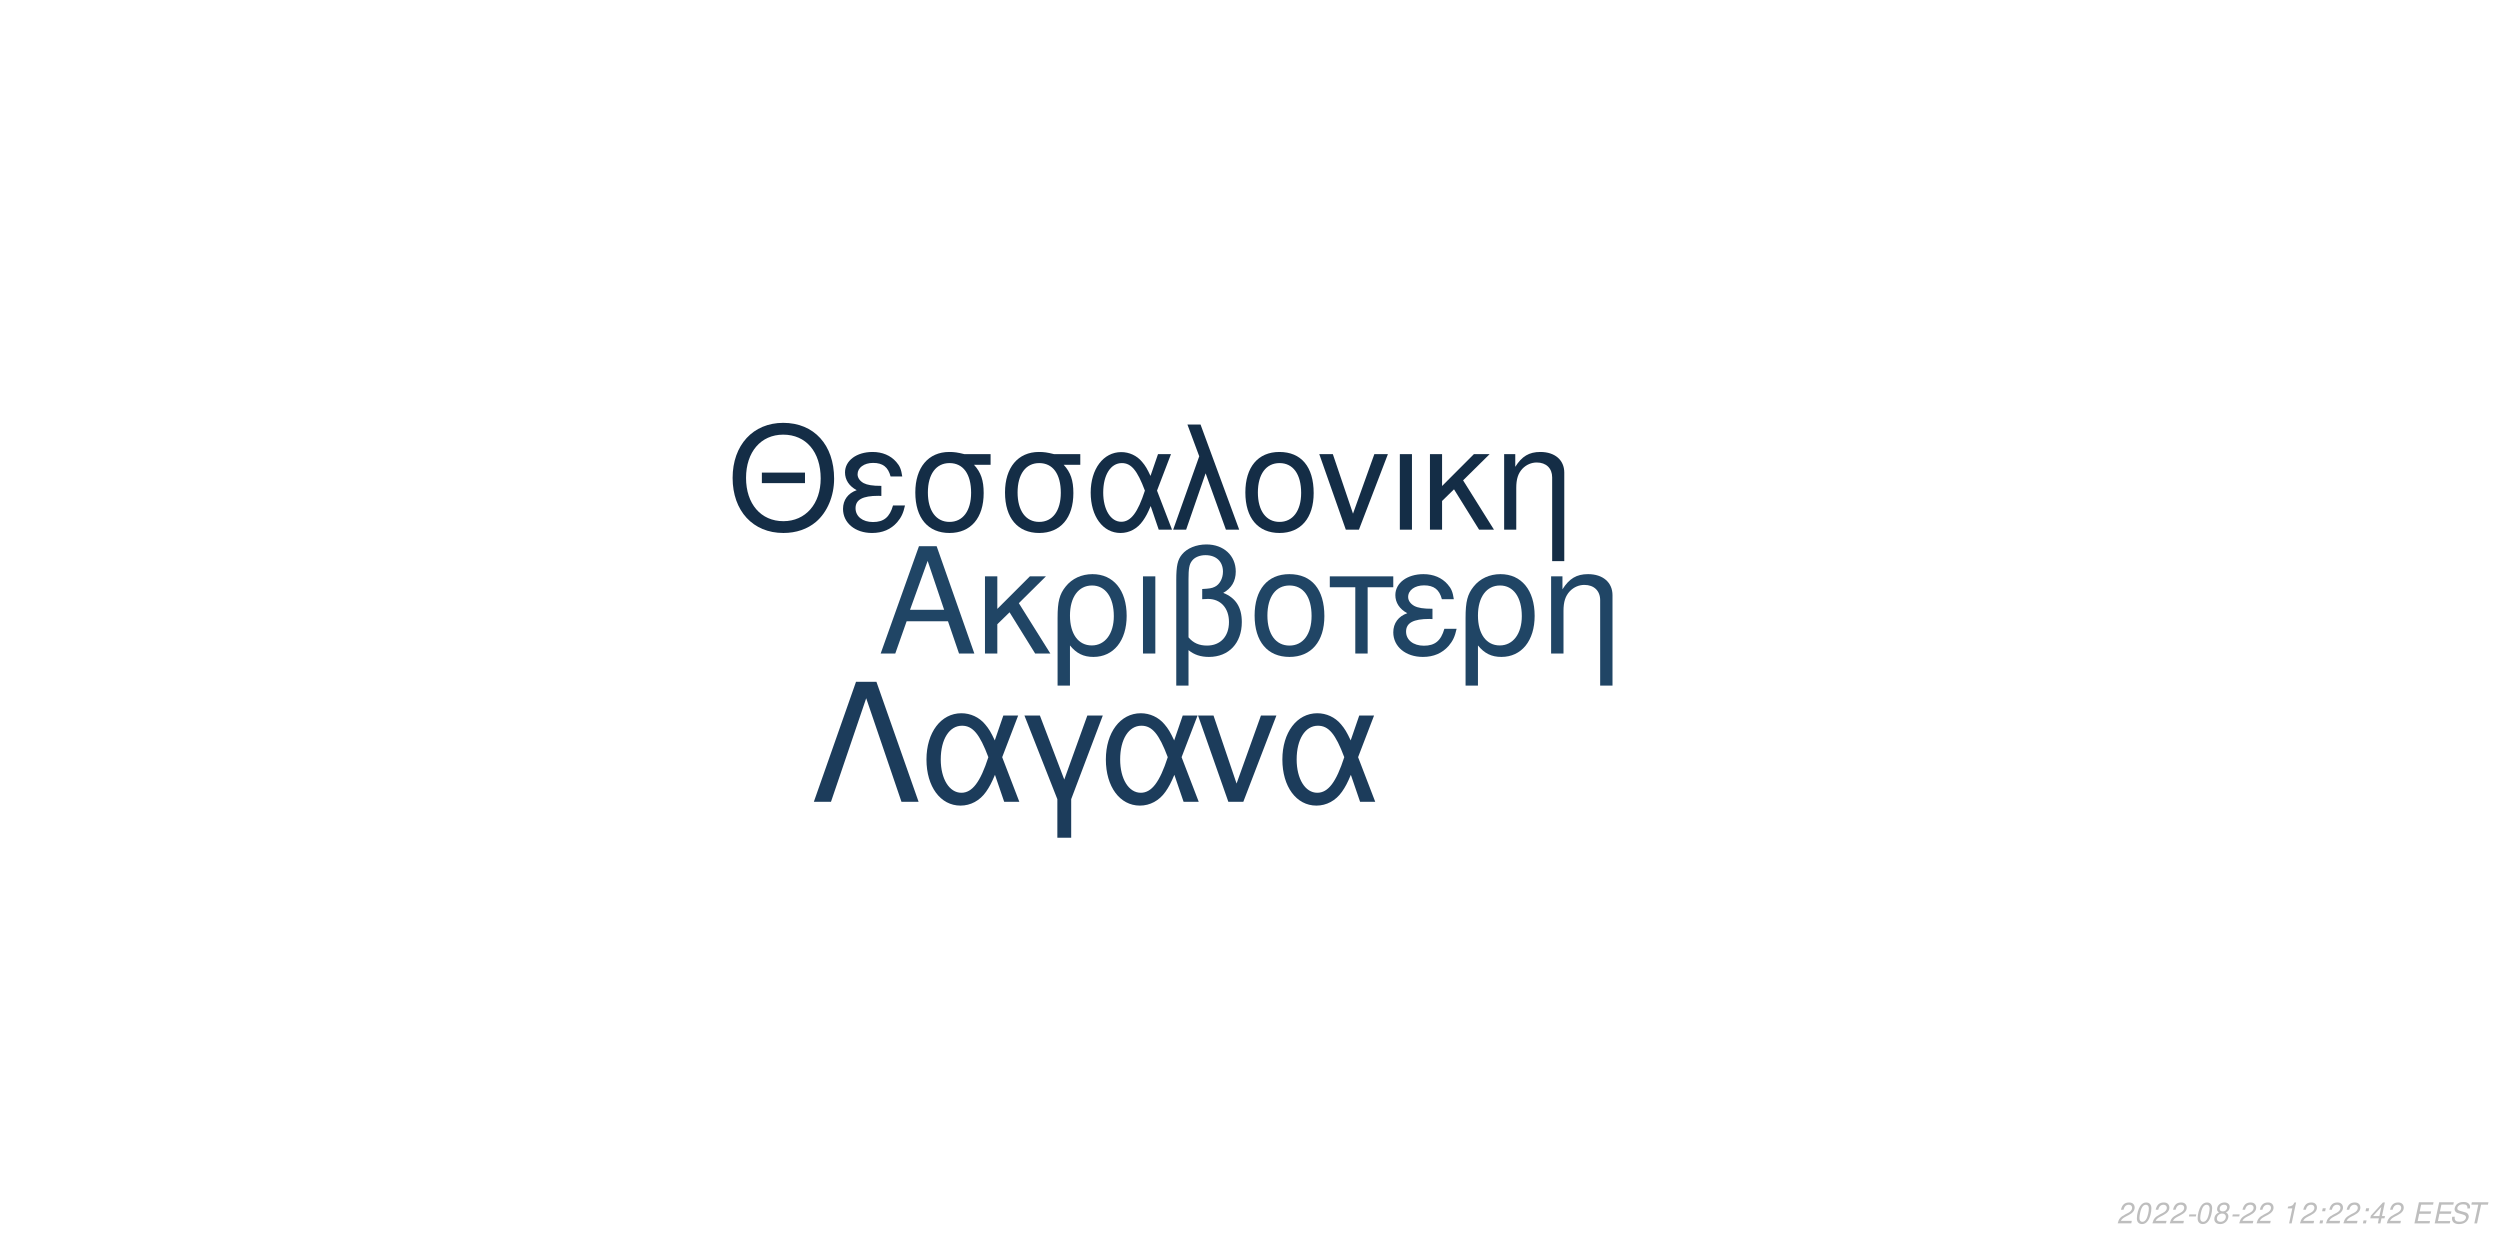
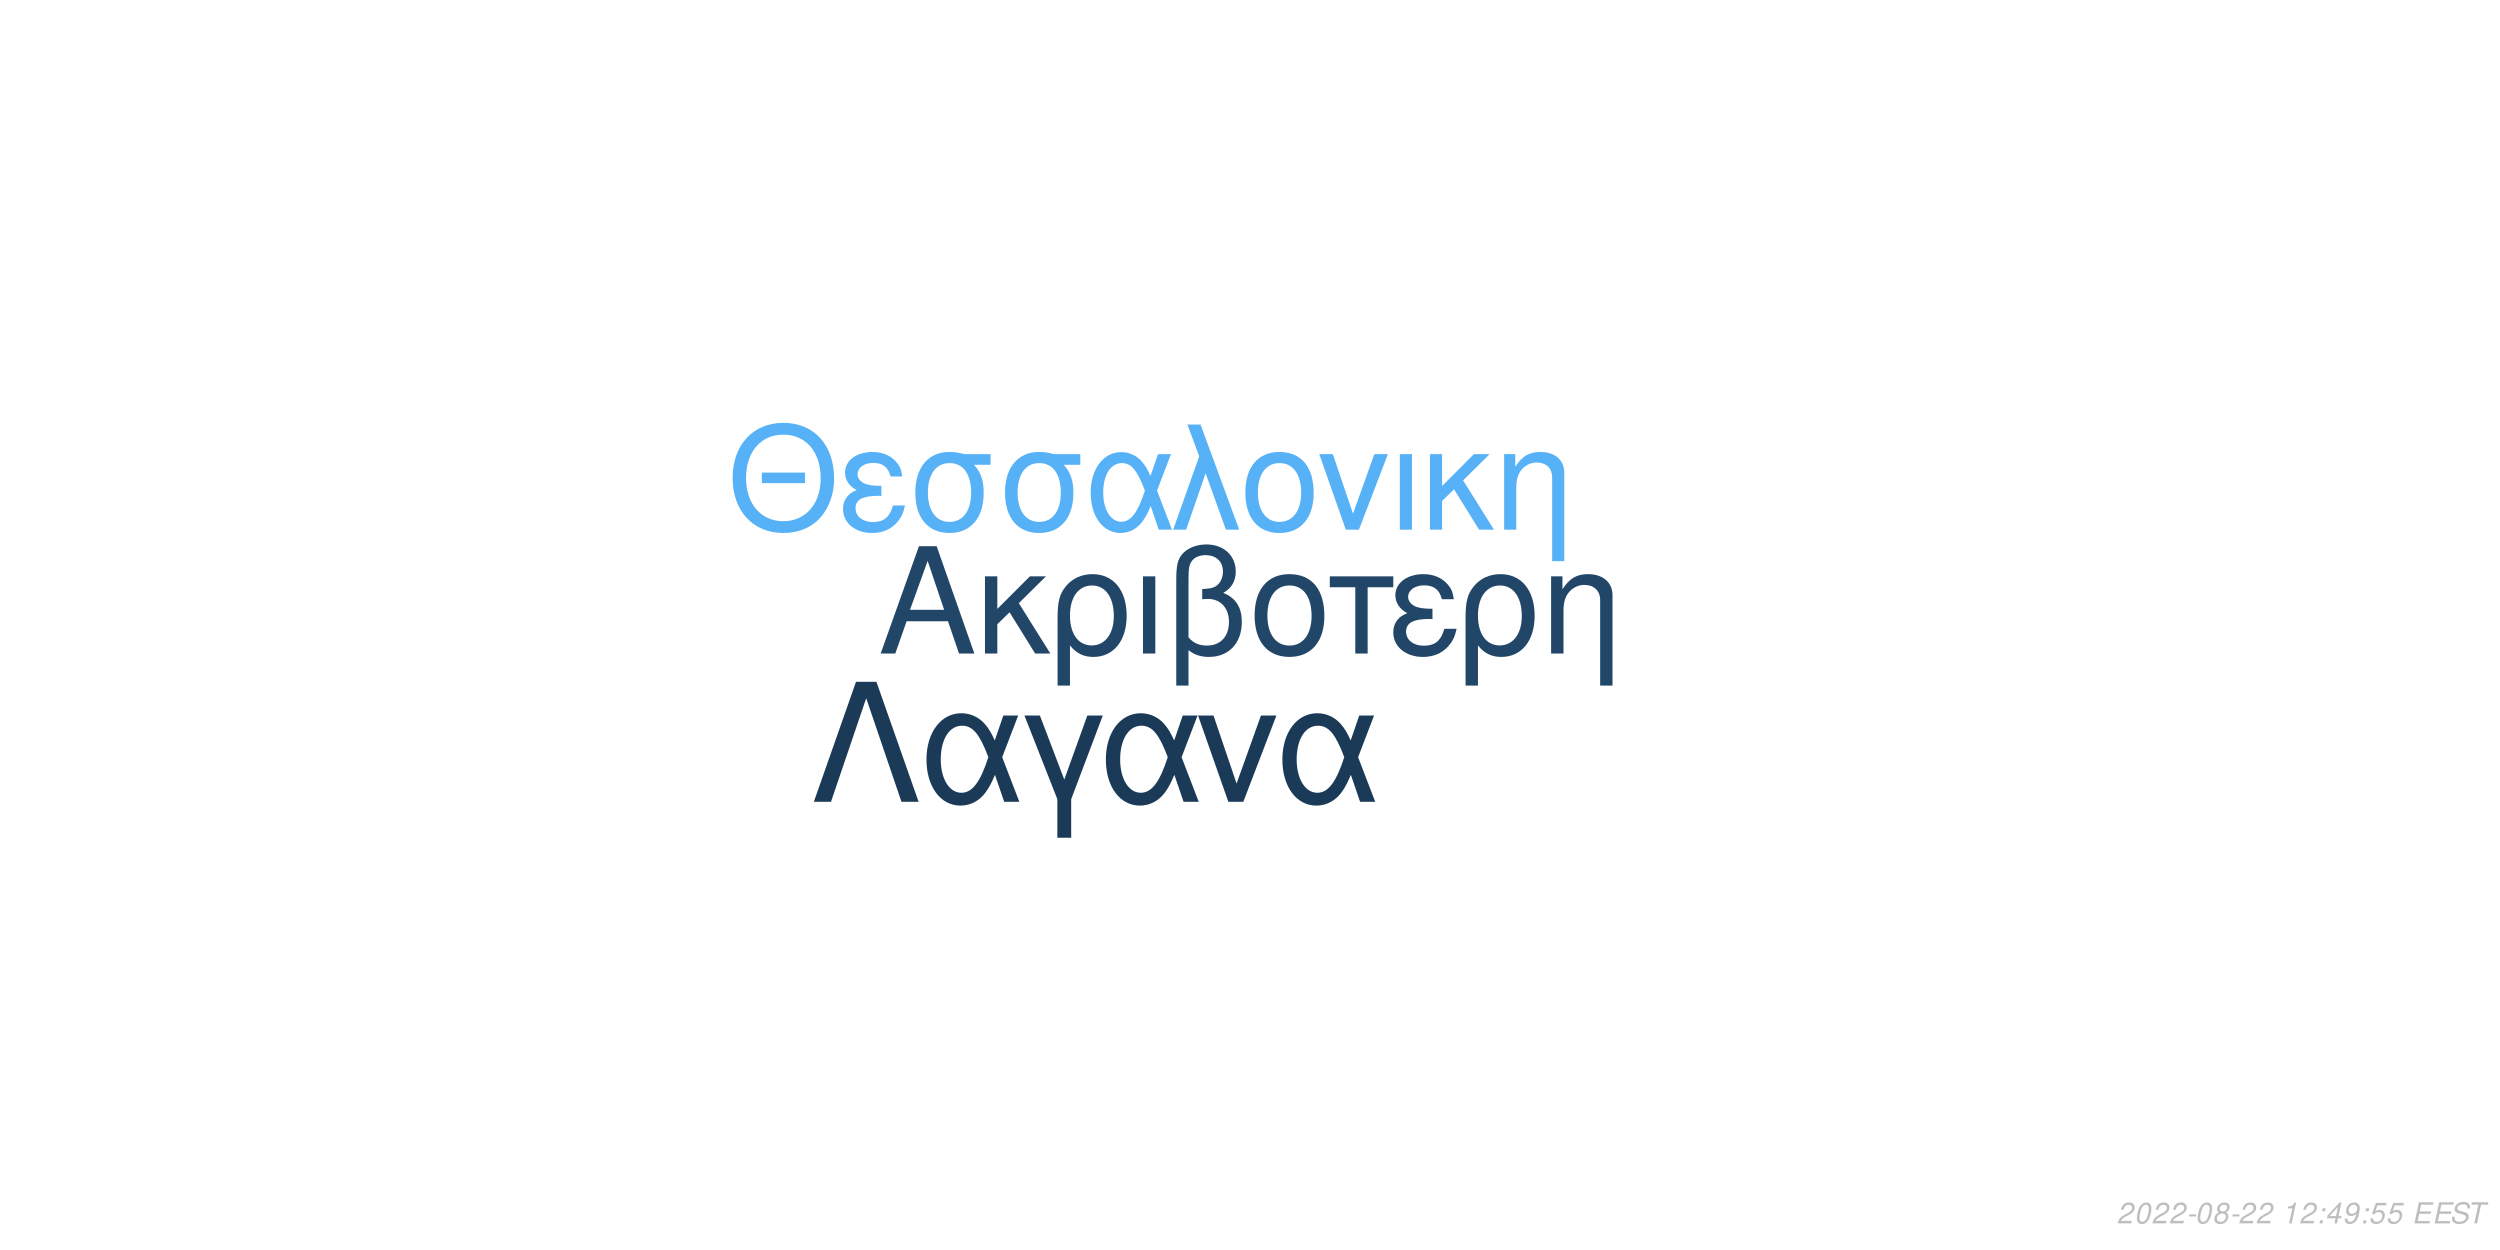
<svg xmlns="http://www.w3.org/2000/svg" xmlns:xlink="http://www.w3.org/1999/xlink" width="864pt" height="432pt" viewBox="0 0 864 432" version="1.1">
  <defs>
    <g>
      <symbol overflow="visible" id="glyph0-0">
        <path style="stroke:none;" d="" />
      </symbol>
      <symbol overflow="visible" id="glyph0-1">
        <path style="stroke:none;" d="M 24.125 -11.141 L 27.938 0 L 33.234 0 L 20.203 -37.094 L 14.094 -37.094 L 0.859 0 L 5.906 0 L 9.828 -11.141 Z M 22.797 -15.109 L 11 -15.109 L 17.094 -32.016 Z M 22.797 -15.109 " />
      </symbol>
      <symbol overflow="visible" id="glyph0-2">
        <path style="stroke:none;" d="M 7.172 -15.422 L 7.172 -26.672 L 2.906 -26.672 L 2.906 0 L 7.172 0 L 7.172 -10.125 L 11.406 -14.25 L 20.25 0 L 25.5 0 L 14.609 -17.406 L 23.969 -26.672 L 18.422 -26.672 Z M 7.172 -15.422 " />
      </symbol>
      <symbol overflow="visible" id="glyph0-3">
        <path style="stroke:none;" d="M 3 11.094 L 7.281 11.094 L 7.281 -2.797 C 9.516 -0.047 11.953 1.172 15.375 1.172 C 22.344 1.172 26.875 -4.422 26.875 -13.031 C 26.875 -21.891 22.297 -27.438 15.062 -27.438 C 11.297 -27.438 7.984 -25.906 5.797 -23.156 C 3.672 -20.516 3 -17.969 3 -12.359 Z M 14.906 -23.516 C 19.547 -23.516 22.438 -19.438 22.438 -12.922 C 22.438 -6.812 19.391 -2.797 14.812 -2.797 C 10.172 -2.797 7.281 -6.766 7.281 -13.125 C 7.281 -19.484 10.234 -23.516 14.906 -23.516 Z M 14.906 -23.516 " />
      </symbol>
      <symbol overflow="visible" id="glyph0-4">
        <path style="stroke:none;" d="M 3.516 0 L 7.781 0 L 7.781 -26.672 L 3.516 -26.672 Z M 3.516 0 " />
      </symbol>
      <symbol overflow="visible" id="glyph0-5">
        <path style="stroke:none;" d="M 4.016 11.094 L 8.25 11.094 L 8.25 -1.172 C 10.172 0.406 12.422 1.172 15.312 1.172 C 22.188 1.172 26.672 -3.609 26.672 -10.891 C 26.672 -15.984 24.578 -19.234 20.25 -20.969 C 23.109 -22.547 24.578 -25.031 24.578 -28.344 C 24.578 -33.844 20.406 -37.703 14.453 -37.703 C 10.938 -37.703 7.734 -36.391 6 -34.25 C 4.484 -32.422 4.016 -30.328 4.016 -25.391 Z M 8.25 -25.656 C 8.25 -29.359 8.5 -30.844 9.469 -32.062 C 10.375 -33.281 12.156 -34 14.094 -34 C 17.812 -34 20.156 -31.812 20.156 -28.297 C 20.156 -25.953 18.984 -23.812 17.297 -23.047 C 16.281 -22.547 15.469 -22.438 12.984 -22.297 L 12.984 -18.781 C 13.734 -18.828 14.344 -18.875 14.969 -18.875 C 19.344 -18.875 22.234 -15.719 22.234 -10.891 C 22.234 -5.906 19.281 -2.75 14.656 -2.75 C 11.953 -2.75 9.922 -3.609 8.25 -5.594 Z M 8.25 -25.656 " />
      </symbol>
      <symbol overflow="visible" id="glyph0-6">
        <path style="stroke:none;" d="M 14.094 -27.438 C 6.562 -27.438 2.094 -22.094 2.094 -13.125 C 2.094 -4.125 6.562 1.172 14.141 1.172 C 21.672 1.172 26.203 -4.172 26.203 -12.922 C 26.203 -22.188 21.828 -27.438 14.094 -27.438 Z M 14.141 -23.516 C 18.938 -23.516 21.781 -19.594 21.781 -12.984 C 21.781 -6.672 18.828 -2.75 14.141 -2.75 C 9.422 -2.75 6.516 -6.672 6.516 -13.125 C 6.516 -19.594 9.422 -23.516 14.141 -23.516 Z M 14.141 -23.516 " />
      </symbol>
      <symbol overflow="visible" id="glyph0-7">
        <path style="stroke:none;" d="M 7.891 0 L 12.156 0 L 12.156 -22.906 L 21.016 -22.906 L 21.016 -26.672 L -0.922 -26.672 L -0.922 -22.906 L 7.891 -22.906 Z M 7.891 0 " />
      </symbol>
      <symbol overflow="visible" id="glyph0-8">
        <path style="stroke:none;" d="M 14.562 -15.469 C 11.344 -15.469 9.562 -15.781 8.297 -16.438 C 6.922 -17.203 6.156 -18.328 6.156 -19.547 C 6.156 -21.891 8.453 -23.562 11.656 -23.562 C 15.062 -23.562 16.953 -22.094 17.812 -18.781 L 21.938 -18.781 C 21.578 -21.266 21.062 -22.5 19.797 -23.922 C 17.812 -26.203 14.906 -27.438 11.453 -27.438 C 5.797 -27.438 1.734 -24.375 1.734 -20.203 C 1.734 -17.609 3.156 -15.375 5.859 -13.938 C 2.797 -12.875 1.016 -10.484 1.016 -7.328 C 1.016 -2.391 5.297 1.172 11.25 1.172 C 14.969 1.172 17.906 -0.109 20.156 -2.641 C 21.578 -4.328 22.297 -5.797 22.906 -8.547 L 18.672 -8.547 C 17.5 -4.422 15.422 -2.703 11.609 -2.703 C 7.938 -2.703 5.438 -4.688 5.438 -7.578 C 5.438 -10.578 7.938 -11.953 13.484 -11.953 C 13.641 -11.953 14.094 -11.953 14.562 -11.906 Z M 14.562 -15.469 " />
      </symbol>
      <symbol overflow="visible" id="glyph0-9">
        <path style="stroke:none;" d="M 3.562 -26.672 L 3.562 0 L 7.844 0 L 7.844 -14.703 C 7.844 -17.906 8.5 -19.891 10.031 -21.531 C 11.406 -22.953 13.188 -23.719 15.062 -23.719 C 18.375 -23.719 20.516 -21.672 20.516 -18.469 L 20.516 11.094 L 24.781 11.094 L 24.781 -20.156 C 24.781 -24.578 21.469 -27.438 16.328 -27.438 C 12.359 -27.438 9.828 -25.906 7.484 -22.188 L 7.484 -26.672 Z M 3.562 -26.672 " />
      </symbol>
      <symbol overflow="visible" id="glyph1-0">
        <path style="stroke:none;" d="" />
      </symbol>
      <symbol overflow="visible" id="glyph1-1">
        <path style="stroke:none;" d="M 26.859 -19.734 L 11.953 -19.734 L 11.953 -16.094 L 26.859 -16.094 Z M 19.328 -36.922 C 8.922 -36.922 1.844 -29.25 1.844 -17.891 C 1.844 -6.484 8.875 1.141 19.391 1.141 C 23.812 1.141 27.703 -0.203 30.641 -2.688 C 34.578 -6.031 36.922 -11.656 36.922 -17.594 C 36.922 -29.297 30 -36.922 19.328 -36.922 Z M 19.328 -32.844 C 27.203 -32.844 32.281 -26.906 32.281 -17.688 C 32.281 -8.922 27.062 -2.938 19.391 -2.938 C 11.609 -2.938 6.484 -8.922 6.484 -17.891 C 6.484 -26.859 11.609 -32.844 19.328 -32.844 Z M 19.328 -32.844 " />
      </symbol>
      <symbol overflow="visible" id="glyph1-2">
        <path style="stroke:none;" d="M 14.25 -15.141 C 11.109 -15.141 9.375 -15.453 8.125 -16.094 C 6.781 -16.844 6.031 -17.938 6.031 -19.141 C 6.031 -21.422 8.266 -23.078 11.406 -23.078 C 14.75 -23.078 16.594 -21.625 17.438 -18.391 L 21.469 -18.391 C 21.125 -20.828 20.625 -22.031 19.391 -23.422 C 17.438 -25.656 14.594 -26.859 11.219 -26.859 C 5.688 -26.859 1.688 -23.875 1.688 -19.781 C 1.688 -17.234 3.094 -15.047 5.734 -13.656 C 2.734 -12.609 1 -10.266 1 -7.172 C 1 -2.344 5.188 1.141 11.016 1.141 C 14.656 1.141 17.547 -0.094 19.734 -2.594 C 21.125 -4.234 21.828 -5.688 22.422 -8.375 L 18.281 -8.375 C 17.141 -4.328 15.094 -2.641 11.359 -2.641 C 7.766 -2.641 5.328 -4.578 5.328 -7.422 C 5.328 -10.359 7.766 -11.703 13.203 -11.703 C 13.359 -11.703 13.797 -11.703 14.25 -11.656 Z M 14.25 -15.141 " />
      </symbol>
      <symbol overflow="visible" id="glyph1-3">
        <path style="stroke:none;" d="M 29 -26.109 L 19.938 -26.109 C 17.594 -26.703 16.438 -26.859 14.703 -26.859 C 7.469 -26.859 2.984 -21.469 2.984 -12.859 C 2.984 -4.031 7.375 1.141 14.797 1.141 C 22.172 1.141 26.609 -4.078 26.609 -12.656 C 26.609 -17.047 25.656 -19.828 23.266 -22.422 L 29 -22.422 Z M 14.797 -23.016 C 19.531 -23.016 22.266 -19.234 22.266 -12.75 C 22.266 -6.531 19.438 -2.688 14.797 -2.688 C 10.172 -2.688 7.328 -6.531 7.328 -12.859 C 7.328 -19.188 10.172 -23.016 14.797 -23.016 Z M 14.797 -23.016 " />
      </symbol>
      <symbol overflow="visible" id="glyph1-4">
        <path style="stroke:none;" d="M 29.344 -26.109 L 24.859 -26.109 L 22.266 -18.578 C 21.125 -21.031 20.484 -22.125 19.328 -23.469 C 17.547 -25.609 14.906 -26.812 12.156 -26.812 C 5.984 -26.812 1.594 -20.984 1.594 -12.812 C 1.594 -4.578 5.828 1.141 11.906 1.141 C 14.953 1.141 17.734 -0.344 19.625 -3.047 C 20.672 -4.531 21.281 -5.688 22.328 -8.172 L 25.109 0 L 29.703 0 L 24.516 -13.5 Z M 20.328 -13.5 C 17.891 -5.922 15.453 -2.734 12.156 -2.734 C 8.516 -2.734 5.922 -6.922 5.922 -12.812 C 5.922 -18.938 8.516 -23.016 12.359 -23.016 C 15.594 -23.016 17.688 -20.531 20.328 -13.5 Z M 20.328 -13.5 " />
      </symbol>
      <symbol overflow="visible" id="glyph1-5">
        <path style="stroke:none;" d="M 1.094 0 L 5.578 0 L 12.312 -19.484 L 19.328 0 L 23.922 0 L 10.562 -36.328 L 6.031 -36.328 L 10.109 -25.359 Z M 1.094 0 " />
      </symbol>
      <symbol overflow="visible" id="glyph1-6">
        <path style="stroke:none;" d="M 13.797 -26.859 C 6.422 -26.859 2.047 -21.625 2.047 -12.859 C 2.047 -4.031 6.422 1.141 13.859 1.141 C 21.234 1.141 25.656 -4.078 25.656 -12.656 C 25.656 -21.719 21.375 -26.859 13.797 -26.859 Z M 13.859 -23.016 C 18.531 -23.016 21.328 -19.188 21.328 -12.703 C 21.328 -6.531 18.438 -2.688 13.859 -2.688 C 9.219 -2.688 6.375 -6.531 6.375 -12.859 C 6.375 -19.188 9.219 -23.016 13.859 -23.016 Z M 13.859 -23.016 " />
      </symbol>
      <symbol overflow="visible" id="glyph1-7">
        <path style="stroke:none;" d="M 14.297 0 L 24.312 -26.109 L 19.625 -26.109 L 12.25 -5.531 L 5.281 -26.109 L 0.594 -26.109 L 9.766 0 Z M 14.297 0 " />
      </symbol>
      <symbol overflow="visible" id="glyph1-8">
        <path style="stroke:none;" d="M 3.438 0 L 7.625 0 L 7.625 -26.109 L 3.438 -26.109 Z M 3.438 0 " />
      </symbol>
      <symbol overflow="visible" id="glyph1-9">
        <path style="stroke:none;" d="M 7.031 -15.094 L 7.031 -26.109 L 2.844 -26.109 L 2.844 0 L 7.031 0 L 7.031 -9.922 L 11.156 -13.953 L 19.828 0 L 24.969 0 L 14.297 -17.047 L 23.469 -26.109 L 18.031 -26.109 Z M 7.031 -15.094 " />
      </symbol>
      <symbol overflow="visible" id="glyph1-10">
        <path style="stroke:none;" d="M 3.484 -26.109 L 3.484 0 L 7.672 0 L 7.672 -14.406 C 7.672 -17.547 8.328 -19.484 9.812 -21.078 C 11.156 -22.469 12.906 -23.219 14.75 -23.219 C 17.984 -23.219 20.078 -21.234 20.078 -18.094 L 20.078 10.859 L 24.266 10.859 L 24.266 -19.734 C 24.266 -24.062 21.031 -26.859 16 -26.859 C 12.109 -26.859 9.609 -25.359 7.328 -21.719 L 7.328 -26.109 Z M 3.484 -26.109 " />
      </symbol>
      <symbol overflow="visible" id="glyph2-0">
        <path style="stroke:none;" d="" />
      </symbol>
      <symbol overflow="visible" id="glyph2-1">
        <path style="stroke:none;" d="M 22.531 -41.484 L 15.484 -41.484 L 0.906 0 L 6.828 0 L 19 -35.797 L 31.188 0 L 37.109 0 Z M 22.531 -41.484 " />
      </symbol>
      <symbol overflow="visible" id="glyph2-2">
        <path style="stroke:none;" d="M 33.516 -29.812 L 28.391 -29.812 L 25.438 -21.219 C 24.125 -24.016 23.391 -25.266 22.078 -26.797 C 20.031 -29.25 17.016 -30.609 13.891 -30.609 C 6.828 -30.609 1.828 -23.953 1.828 -14.625 C 1.828 -5.234 6.656 1.312 13.594 1.312 C 17.078 1.312 20.266 -0.391 22.422 -3.469 C 23.609 -5.172 24.297 -6.484 25.5 -9.328 L 28.688 0 L 33.922 0 L 28 -15.422 Z M 23.219 -15.422 C 20.422 -6.766 17.641 -3.125 13.891 -3.125 C 9.734 -3.125 6.766 -7.906 6.766 -14.625 C 6.766 -21.625 9.734 -26.297 14.109 -26.297 C 17.812 -26.297 20.203 -23.453 23.219 -15.422 Z M 23.219 -15.422 " />
      </symbol>
      <symbol overflow="visible" id="glyph2-3">
        <path style="stroke:none;" d="M 12.062 12.406 L 16.844 12.406 L 16.844 -0.906 L 27.766 -29.812 L 22.422 -29.812 L 14.453 -7.688 L 6.031 -29.812 L 0.688 -29.812 L 12.062 -0.906 Z M 12.062 12.406 " />
      </symbol>
      <symbol overflow="visible" id="glyph2-4">
        <path style="stroke:none;" d="M 16.328 0 L 27.766 -29.812 L 22.422 -29.812 L 14 -6.312 L 6.031 -29.812 L 0.688 -29.812 L 11.156 0 Z M 16.328 0 " />
      </symbol>
      <symbol overflow="visible" id="glyph3-0">
        <path style="stroke:none;" d="" />
      </symbol>
      <symbol overflow="visible" id="glyph3-1">
        <path style="stroke:none;" d="M 5.234 -0.875 L 1.469 -0.875 C 1.641 -1.375 2.203 -1.891 3.109 -2.344 L 4.234 -2.938 C 5.562 -3.625 6.219 -4.469 6.219 -5.484 C 6.219 -5.938 6.062 -6.359 5.797 -6.656 C 5.469 -7.047 4.984 -7.234 4.312 -7.234 C 2.766 -7.234 1.891 -6.453 1.484 -4.734 L 2.375 -4.734 C 2.484 -5.188 2.609 -5.484 2.797 -5.75 C 3.094 -6.203 3.609 -6.453 4.188 -6.453 C 4.891 -6.453 5.344 -6.031 5.344 -5.375 C 5.344 -4.703 4.859 -4.094 4.016 -3.656 L 2.984 -3.125 C 1.234 -2.188 0.797 -1.656 0.344 -0.016 L 5.047 -0.016 Z M 5.234 -0.875 " />
      </symbol>
      <symbol overflow="visible" id="glyph3-2">
        <path style="stroke:none;" d="M 4.203 -7.234 C 3.375 -7.234 2.688 -6.812 2.125 -5.984 C 1.484 -5.047 0.984 -3.188 0.984 -1.734 C 0.984 -1.109 1.172 -0.562 1.484 -0.266 C 1.797 0.047 2.281 0.234 2.766 0.234 C 3.625 0.234 4.281 -0.156 4.859 -1.016 C 5.516 -1.953 6 -3.797 6 -5.266 C 6 -6.5 5.328 -7.234 4.203 -7.234 Z M 4.094 -6.453 C 4.734 -6.453 5.125 -5.984 5.125 -5.156 C 5.125 -4.203 4.781 -2.625 4.406 -1.812 C 3.984 -0.938 3.516 -0.547 2.875 -0.547 C 2.25 -0.547 1.875 -1.031 1.875 -1.828 C 1.875 -2.797 2.203 -4.344 2.594 -5.203 C 2.984 -6.047 3.453 -6.453 4.094 -6.453 Z M 4.094 -6.453 " />
      </symbol>
      <symbol overflow="visible" id="glyph3-3">
        <path style="stroke:none;" d="M 3.516 -3.125 L 1.125 -3.125 L 0.969 -2.406 L 3.359 -2.406 Z M 3.516 -3.125 " />
      </symbol>
      <symbol overflow="visible" id="glyph3-4">
        <path style="stroke:none;" d="M 4.766 -3.797 C 5.078 -3.969 5.234 -4.078 5.438 -4.234 C 5.812 -4.594 6.062 -5.172 6.062 -5.734 C 6.062 -6.625 5.344 -7.234 4.266 -7.234 C 2.812 -7.234 1.703 -6.219 1.703 -4.875 C 1.703 -4.406 1.875 -4.125 2.359 -3.812 C 1.297 -3.312 0.75 -2.516 0.75 -1.469 C 0.75 -0.438 1.547 0.234 2.812 0.234 C 3.656 0.234 4.359 -0.094 4.938 -0.734 C 5.359 -1.234 5.609 -1.859 5.609 -2.438 C 5.609 -3.047 5.312 -3.516 4.766 -3.797 Z M 4.109 -6.453 C 4.797 -6.453 5.188 -6.125 5.188 -5.578 C 5.188 -5.266 5.062 -4.922 4.859 -4.672 C 4.562 -4.312 4.188 -4.156 3.656 -4.156 C 2.984 -4.156 2.594 -4.453 2.594 -4.984 C 2.594 -5.859 3.203 -6.453 4.109 -6.453 Z M 3.453 -3.406 C 4.234 -3.406 4.734 -2.984 4.734 -2.312 C 4.734 -1.312 3.922 -0.547 2.875 -0.547 C 2.125 -0.547 1.625 -0.969 1.625 -1.625 C 1.625 -2.609 2.438 -3.406 3.453 -3.406 Z M 3.453 -3.406 " />
      </symbol>
      <symbol overflow="visible" id="glyph3-5">
        <path style="stroke:none;" d="" />
      </symbol>
      <symbol overflow="visible" id="glyph3-6">
        <path style="stroke:none;" d="M 3.703 -5.188 L 2.594 0 L 3.469 0 L 5.016 -7.234 L 4.438 -7.234 C 3.906 -6.156 3.688 -6.016 2.234 -5.812 L 2.109 -5.188 Z M 3.703 -5.188 " />
      </symbol>
      <symbol overflow="visible" id="glyph3-7">
        <path style="stroke:none;" d="M 2.359 -1.031 L 1.312 -1.031 L 1.094 0 L 2.141 0 Z M 3.266 -5.234 L 2.219 -5.234 L 2 -4.203 L 3.047 -4.203 Z M 3.266 -5.234 " />
      </symbol>
      <symbol overflow="visible" id="glyph3-8">
        <path style="stroke:none;" d="M 3.625 -1.75 L 3.266 0 L 4.141 0 L 4.516 -1.75 L 5.562 -1.75 L 5.734 -2.531 L 4.688 -2.531 L 5.688 -7.234 L 5.016 -7.234 L 0.844 -2.672 L 0.641 -1.75 Z M 3.797 -2.531 L 1.594 -2.531 L 4.469 -5.703 Z M 3.797 -2.531 " />
      </symbol>
      <symbol overflow="visible" id="glyph3-9">
+         <path style="stroke:none;" d="M 0.844 -1.656 C 0.844 -1.547 0.844 -1.438 0.844 -1.375 C 0.844 -0.406 1.531 0.234 2.578 0.234 C 3.203 0.234 3.766 0.016 4.297 -0.438 C 4.938 -1 5.312 -1.656 5.594 -2.719 C 5.844 -3.672 6.016 -4.766 6.016 -5.375 C 6.016 -5.844 5.844 -6.328 5.547 -6.656 C 5.203 -7.031 4.703 -7.234 4.062 -7.234 C 2.516 -7.234 1.297 -5.938 1.297 -4.266 C 1.297 -3.203 1.984 -2.547 3.047 -2.547 C 3.484 -2.547 3.953 -2.672 4.281 -2.891 C 4.406 -2.984 4.547 -3.078 4.828 -3.344 C 4.438 -1.484 3.703 -0.547 2.703 -0.547 C 2.109 -0.547 1.719 -0.938 1.719 -1.547 L 1.719 -1.656 Z M 3.953 -6.453 C 4.625 -6.453 5.141 -5.953 5.141 -5.281 C 5.141 -4.188 4.312 -3.312 3.297 -3.312 C 2.594 -3.312 2.172 -3.734 2.172 -4.453 C 2.172 -5.562 2.984 -6.453 3.953 -6.453 Z M 3.953 -6.453 " />
+       </symbol>
+       <symbol overflow="visible" id="glyph3-10">
+         <path style="stroke:none;" d="M 6.297 -7.094 L 2.594 -7.094 L 1.234 -3.234 L 2.047 -3.234 C 2.656 -3.766 2.938 -3.906 3.531 -3.906 C 4.328 -3.906 4.797 -3.453 4.797 -2.688 C 4.797 -1.438 3.969 -0.547 2.828 -0.547 C 2.031 -0.547 1.609 -0.938 1.578 -1.734 L 0.703 -1.734 L 0.703 -1.516 C 0.703 -0.938 0.844 -0.547 1.188 -0.266 C 1.562 0.062 2.078 0.234 2.703 0.234 C 3.656 0.234 4.391 -0.156 4.984 -0.922 C 5.422 -1.5 5.672 -2.234 5.672 -2.953 C 5.672 -4 4.938 -4.672 3.812 -4.672 C 3.328 -4.672 2.906 -4.547 2.406 -4.234 L 3.109 -6.219 L 6.109 -6.219 Z M 6.297 -7.094 " />
+       </symbol>
+       <symbol overflow="visible" id="glyph3-11">
        <path style="stroke:none;" d="M 2.547 -3.312 L 6.5 -3.312 L 6.688 -4.141 L 2.719 -4.141 L 3.219 -6.469 L 7.344 -6.469 L 7.516 -7.297 L 2.453 -7.297 L 0.906 0 L 6.125 0 L 6.297 -0.812 L 2.016 -0.812 Z M 2.547 -3.312 " />
      </symbol>
-       <symbol overflow="visible" id="glyph3-10">
+       <symbol overflow="visible" id="glyph3-12">
        <path style="stroke:none;" d="M 7.062 -5.156 C 7.125 -5.438 7.141 -5.562 7.141 -5.703 C 7.141 -6.156 6.938 -6.594 6.594 -6.891 C 6.188 -7.25 5.656 -7.406 4.875 -7.406 C 3.844 -7.406 3.047 -7.125 2.5 -6.562 C 2.094 -6.141 1.781 -5.438 1.781 -4.922 C 1.781 -4.297 2.219 -3.766 2.891 -3.562 L 4.594 -3.094 C 5.406 -2.859 5.734 -2.578 5.734 -2.094 C 5.734 -1.781 5.547 -1.406 5.266 -1.141 C 4.844 -0.766 4.266 -0.578 3.453 -0.578 C 2.328 -0.578 1.812 -0.984 1.812 -1.906 C 1.812 -2.047 1.812 -2.125 1.844 -2.312 L 0.984 -2.312 C 0.906 -2.062 0.891 -1.906 0.891 -1.688 C 0.891 -0.484 1.797 0.234 3.297 0.234 C 4.359 0.234 5.234 -0.062 5.812 -0.609 C 6.344 -1.078 6.688 -1.797 6.688 -2.375 C 6.688 -2.641 6.609 -2.906 6.453 -3.156 C 6.234 -3.5 5.938 -3.703 5.469 -3.828 L 3.75 -4.312 C 2.984 -4.547 2.734 -4.734 2.734 -5.188 C 2.734 -5.547 2.875 -5.844 3.188 -6.109 C 3.547 -6.438 4.031 -6.594 4.703 -6.594 C 5.266 -6.594 5.688 -6.484 5.906 -6.297 C 6.094 -6.125 6.219 -5.797 6.219 -5.516 C 6.219 -5.422 6.203 -5.344 6.188 -5.156 Z M 7.062 -5.156 " />
      </symbol>
-       <symbol overflow="visible" id="glyph3-11">
+       <symbol overflow="visible" id="glyph3-13">
        <path style="stroke:none;" d="M 4.938 -6.469 L 7.312 -6.469 L 7.484 -7.297 L 1.75 -7.297 L 1.578 -6.469 L 3.984 -6.469 L 2.609 0 L 3.547 0 Z M 4.938 -6.469 " />
      </symbol>
    </g>
  </defs>
  <g id="surface1">
    <rect x="0" y="0" width="864" height="432" style="fill:rgb(100%,100%,100%);fill-opacity:1;stroke:none;" />
-     <g style="fill:rgb(12.549%,27.059%,39.608%);fill-opacity:1;">
+     <g style="fill:rgb(12.941%,27.451%,40.784%);fill-opacity:1;">
      <use xlink:href="#glyph0-1" x="303.5" y="225.861" />
      <use xlink:href="#glyph0-2" x="337.5" y="225.861" />
      <use xlink:href="#glyph0-3" x="362.5" y="225.861" />
      <use xlink:href="#glyph0-4" x="391.5" y="225.861" />
      <use xlink:href="#glyph0-5" x="402.5" y="225.861" />
      <use xlink:href="#glyph0-6" x="431.5" y="225.861" />
      <use xlink:href="#glyph0-7" x="460.5" y="225.861" />
      <use xlink:href="#glyph0-8" x="480.5" y="225.861" />
      <use xlink:href="#glyph0-3" x="503.5" y="225.861" />
      <use xlink:href="#glyph0-9" x="532.5" y="225.861" />
    </g>
-     <g style="fill:rgb(7.843%,17.647%,27.451%);fill-opacity:1;">
+     <g style="fill:rgb(33.725%,69.412%,96.863%);fill-opacity:1;">
      <use xlink:href="#glyph1-1" x="251.348" y="183.058" />
      <use xlink:href="#glyph1-2" x="290.348" y="183.058" />
      <use xlink:href="#glyph1-3" x="313.348" y="183.058" />
      <use xlink:href="#glyph1-3" x="344.348" y="183.058" />
      <use xlink:href="#glyph1-4" x="375.348" y="183.058" />
      <use xlink:href="#glyph1-5" x="404.348" y="183.058" />
      <use xlink:href="#glyph1-6" x="428.348" y="183.058" />
      <use xlink:href="#glyph1-7" x="455.348" y="183.058" />
      <use xlink:href="#glyph1-8" x="480.348" y="183.058" />
      <use xlink:href="#glyph1-9" x="491.348" y="183.058" />
      <use xlink:href="#glyph1-10" x="516.348" y="183.058" />
    </g>
-     <g style="fill:rgb(10.98%,23.529%,35.686%);fill-opacity:1;">
+     <g style="fill:rgb(10.196%,22.745%,34.118%);fill-opacity:1;">
      <use xlink:href="#glyph2-1" x="280.359" y="277.105" />
      <use xlink:href="#glyph2-2" x="318.359" y="277.105" />
      <use xlink:href="#glyph2-3" x="353.359" y="277.105" />
      <use xlink:href="#glyph2-2" x="380.359" y="277.105" />
      <use xlink:href="#glyph2-4" x="413.359" y="277.105" />
      <use xlink:href="#glyph2-2" x="441.359" y="277.105" />
    </g>
    <g style="fill:rgb(74.51%,74.51%,74.51%);fill-opacity:1;">
      <use xlink:href="#glyph3-1" x="731.52" y="422.81" />
      <use xlink:href="#glyph3-2" x="737.52" y="422.81" />
      <use xlink:href="#glyph3-1" x="743.52" y="422.81" />
      <use xlink:href="#glyph3-1" x="749.52" y="422.81" />
      <use xlink:href="#glyph3-3" x="755.52" y="422.81" />
      <use xlink:href="#glyph3-2" x="758.52" y="422.81" />
      <use xlink:href="#glyph3-4" x="764.52" y="422.81" />
      <use xlink:href="#glyph3-3" x="770.52" y="422.81" />
      <use xlink:href="#glyph3-1" x="773.52" y="422.81" />
      <use xlink:href="#glyph3-1" x="779.52" y="422.81" />
      <use xlink:href="#glyph3-5" x="785.52" y="422.81" />
      <use xlink:href="#glyph3-6" x="788.52" y="422.81" />
      <use xlink:href="#glyph3-1" x="794.52" y="422.81" />
      <use xlink:href="#glyph3-7" x="800.52" y="422.81" />
-       <use xlink:href="#glyph3-1" x="803.52" y="422.81" />
-       <use xlink:href="#glyph3-1" x="809.52" y="422.81" />
+       <use xlink:href="#glyph3-8" x="803.52" y="422.81" />
+       <use xlink:href="#glyph3-9" x="809.52" y="422.81" />
      <use xlink:href="#glyph3-7" x="815.52" y="422.81" />
-       <use xlink:href="#glyph3-8" x="818.52" y="422.81" />
-       <use xlink:href="#glyph3-1" x="824.52" y="422.81" />
+       <use xlink:href="#glyph3-10" x="818.52" y="422.81" />
+       <use xlink:href="#glyph3-10" x="824.52" y="422.81" />
      <use xlink:href="#glyph3-5" x="830.52" y="422.81" />
-       <use xlink:href="#glyph3-9" x="833.52" y="422.81" />
-       <use xlink:href="#glyph3-9" x="840.52" y="422.81" />
-       <use xlink:href="#glyph3-10" x="846.52" y="422.81" />
-       <use xlink:href="#glyph3-11" x="852.52" y="422.81" />
+       <use xlink:href="#glyph3-11" x="833.52" y="422.81" />
+       <use xlink:href="#glyph3-11" x="840.52" y="422.81" />
+       <use xlink:href="#glyph3-12" x="846.52" y="422.81" />
+       <use xlink:href="#glyph3-13" x="852.52" y="422.81" />
    </g>
  </g>
</svg>
